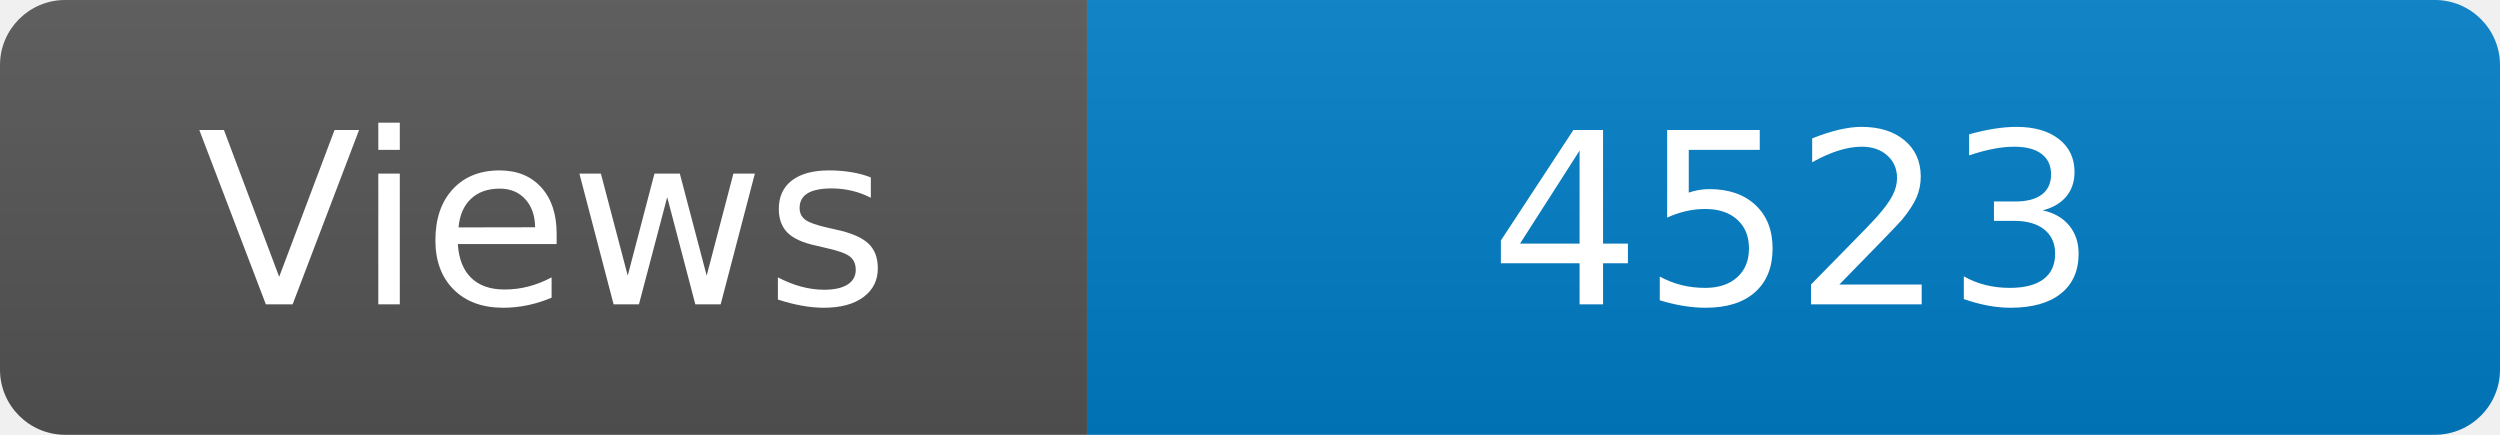
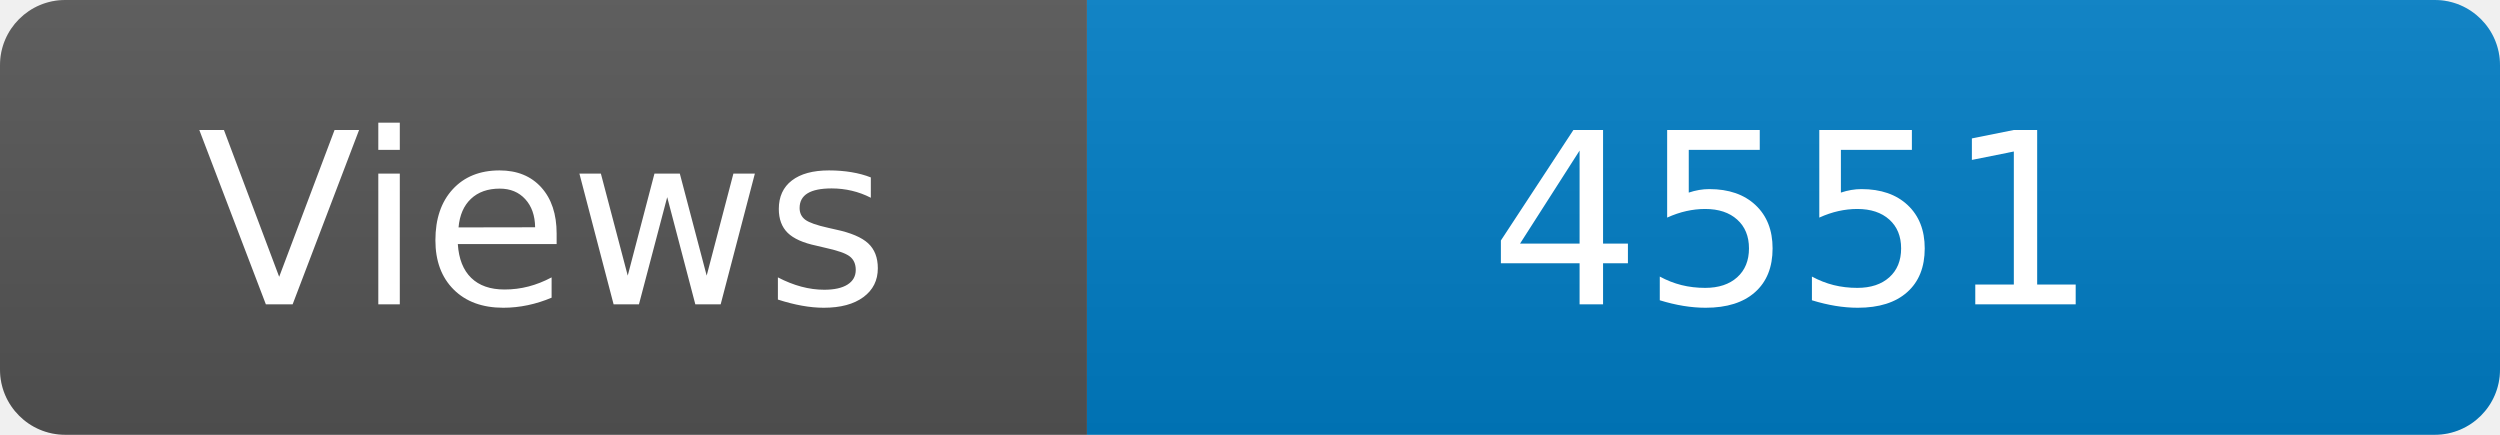
<svg xmlns="http://www.w3.org/2000/svg" width="115" height="20" role="img" aria-label="Maintained?: yes">
  <linearGradient id="s" x2="0" y2="100%">
    <stop offset="0" stop-color="#bbb" stop-opacity=".1" />
    <stop offset="1" stop-opacity=".1" />
  </linearGradient>
  <clipPath id="r">
    <rect width="115" height="20" rx="3" fill="#fff" />
  </clipPath>
  <g clip-path="url(#r)">
    <rect width="50" height="20" fill="#555" />
    <rect x="50" width="160" height="20" fill="#007ec6" />
    <rect width="115" height="20" fill="url(#s)" />
  </g>
  <g fill="#fff" text-anchor="middle" font-family="Verdana,Geneva,DejaVu Sans,sans-serif" font-size="110">
    <text x="250" y="140" transform="scale(.1)" fill="#fff">Views</text>
-     <text x="825" y="140" transform="scale(.1)" fill="#fff">4523</text>
+     <text x="825" y="140" transform="scale(.1)" fill="#fff">4551</text>
  </g>
</svg>
